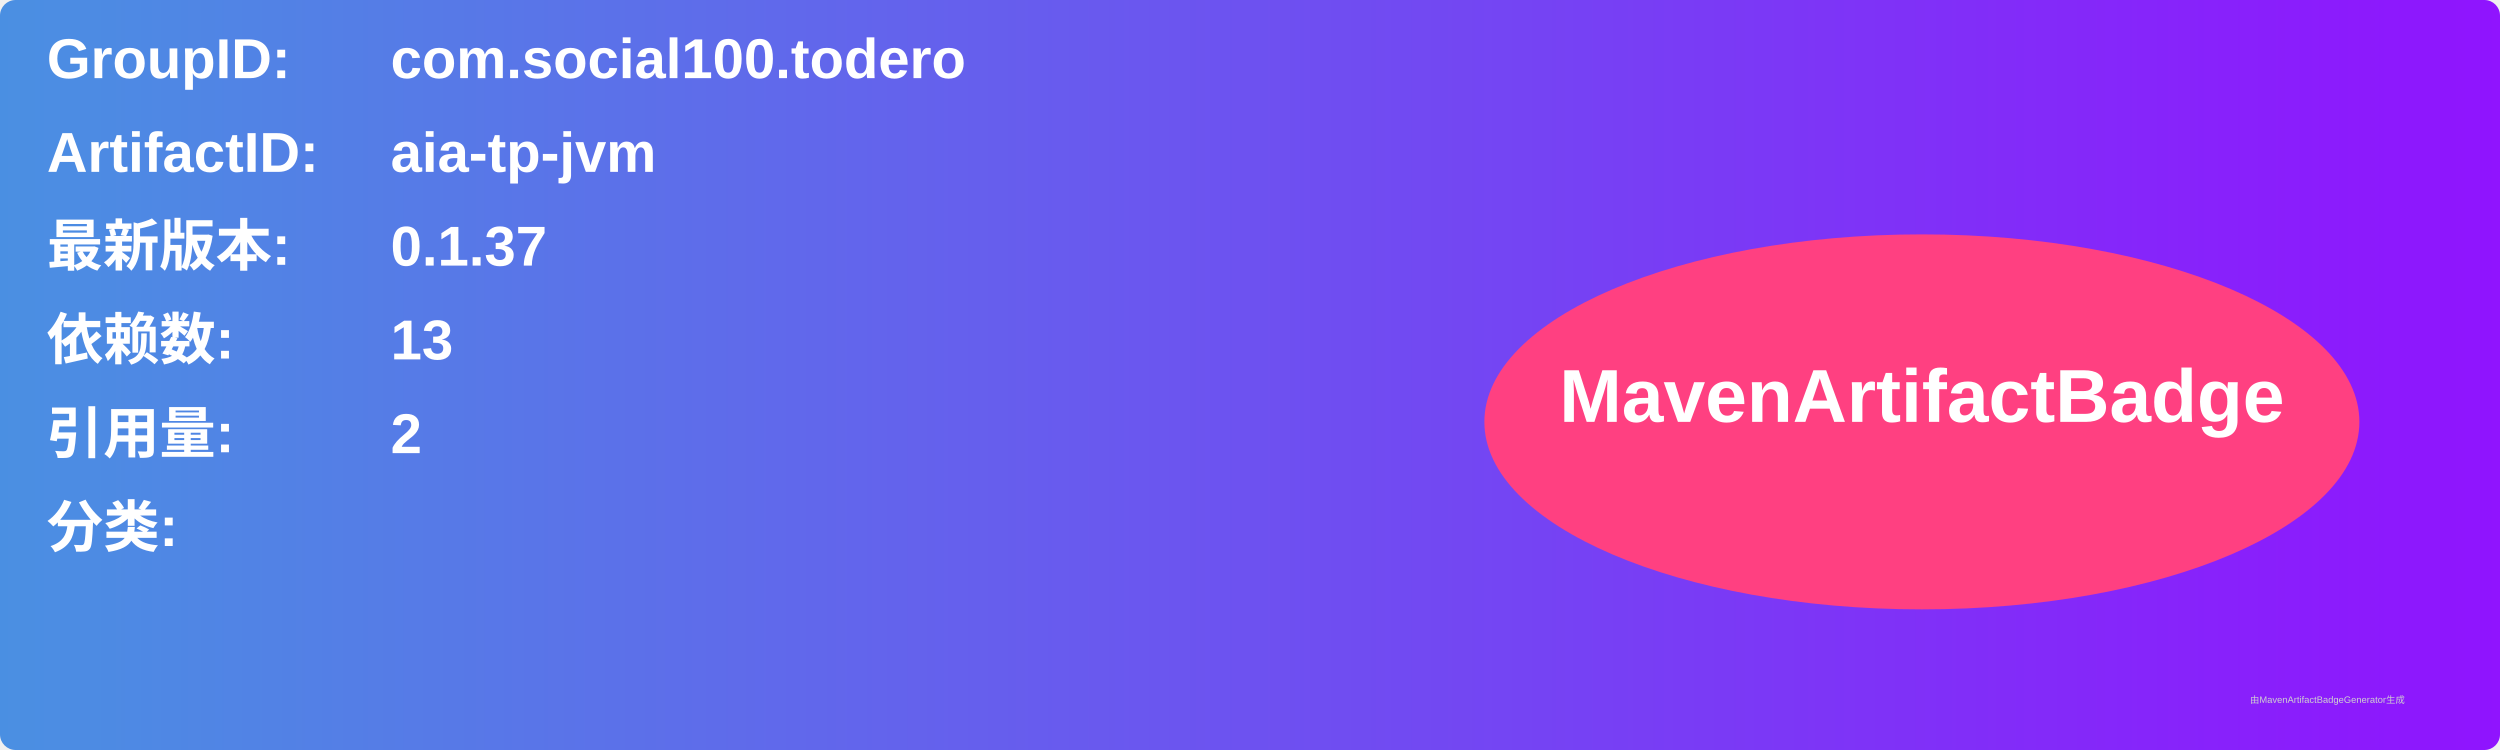
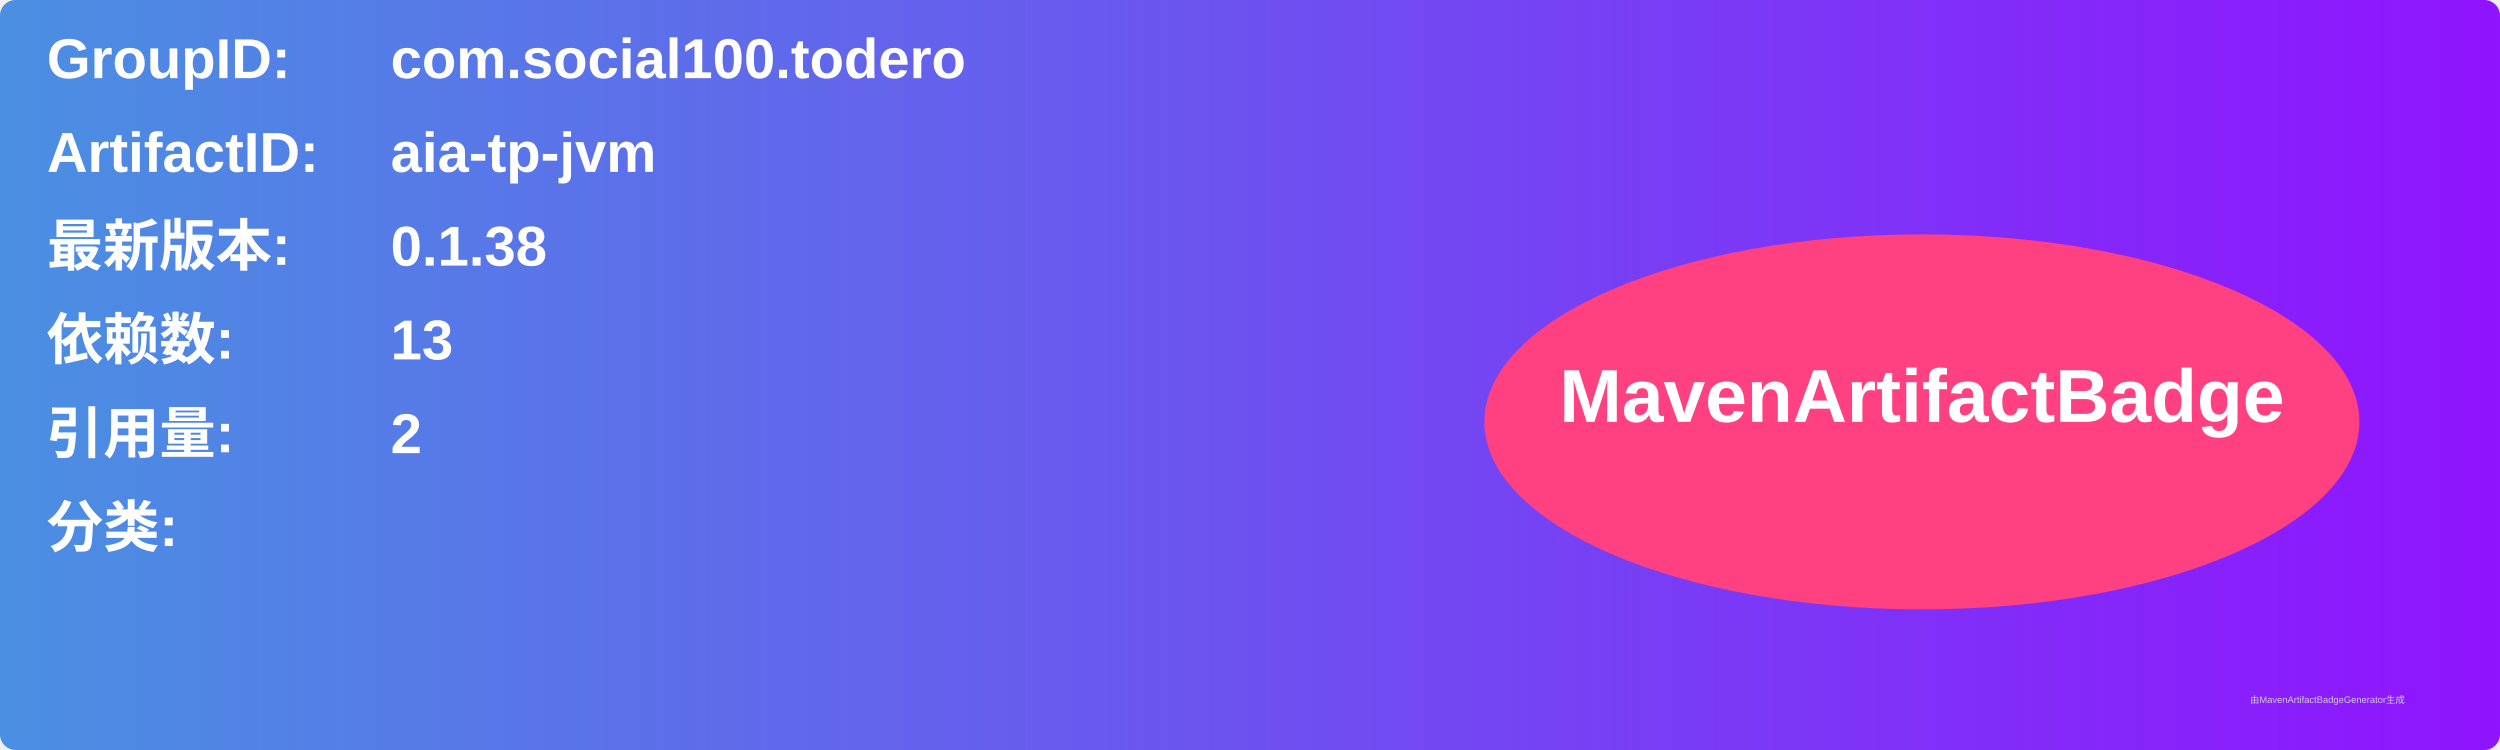
<svg xmlns="http://www.w3.org/2000/svg" width="800" height="240" viewBox="0 0 800 240">
  <linearGradient id="grad" x1="0%" y1="0%" x2="100%" y2="0%">
    <stop offset="0%" stop-color="#4a90e2" />
    <stop offset="100%" stop-color="#9013fe" />
  </linearGradient>
  <rect width="100%" height="100%" rx="5" ry="5" fill="url(#grad)" />
  <g transform="translate(15, 15)">
    <text x="0" y="10" font-family="Arial" font-size="18" fill="white" font-weight="bold" width="260">GroupID:</text>
    <text x="110" y="10" font-family="Arial" font-size="18" fill="white" font-weight="bold" width="460">com.social100.todero</text>
    <text x="0" y="40" font-family="Arial" font-size="18" fill="white" font-weight="bold" width="260">ArtifactID:</text>
    <text x="110" y="40" font-family="Arial" font-size="18" fill="white" font-weight="bold" width="460">aia-tp-jvm</text>
    <text x="0" y="70" font-family="Arial" font-size="18" fill="white" font-weight="bold">最新版本:</text>
    <text x="110" y="70" font-family="Arial" font-size="18" fill="white" font-weight="bold">
-       <tspan font-weight="bold">0.1.37</tspan>
+       <tspan font-weight="bold">0.1.38</tspan>
    </text>
    <text x="0" y="100" font-family="Arial" font-size="18" fill="white" font-weight="bold">依赖数: </text>
    <text x="110" y="100" font-family="Arial" font-size="18" fill="white">
      <tspan font-weight="bold">13</tspan>
    </text>
    <text x="0" y="130" font-family="Arial" font-size="18" fill="white" font-weight="bold">引用量: </text>
    <text x="110" y="130" font-family="Arial" font-size="18" fill="white">
      <tspan font-weight="bold">2</tspan>
    </text>
    <text x="0" y="160" font-family="Arial" font-size="18" fill="white" font-weight="bold">分类:</text>
    <text x="10" y="190" font-family="Arial" font-size="10" fill="white">
      <tspan font-weight="bold" />
    </text>
    <ellipse cx="600" cy="120" rx="140" ry="60" fill="#ff4081" />
    <text x="600" y="120" text-anchor="middle" font-family="Arial" font-size="24" fill="white" font-weight="bold">MavenArtifactBadge</text>
  </g>
  <text x="720" y="225" font-family="Arial" font-size="3" fill="#d0d0d0">由MavenArtifactBadgeGenerator生成</text>
</svg>
